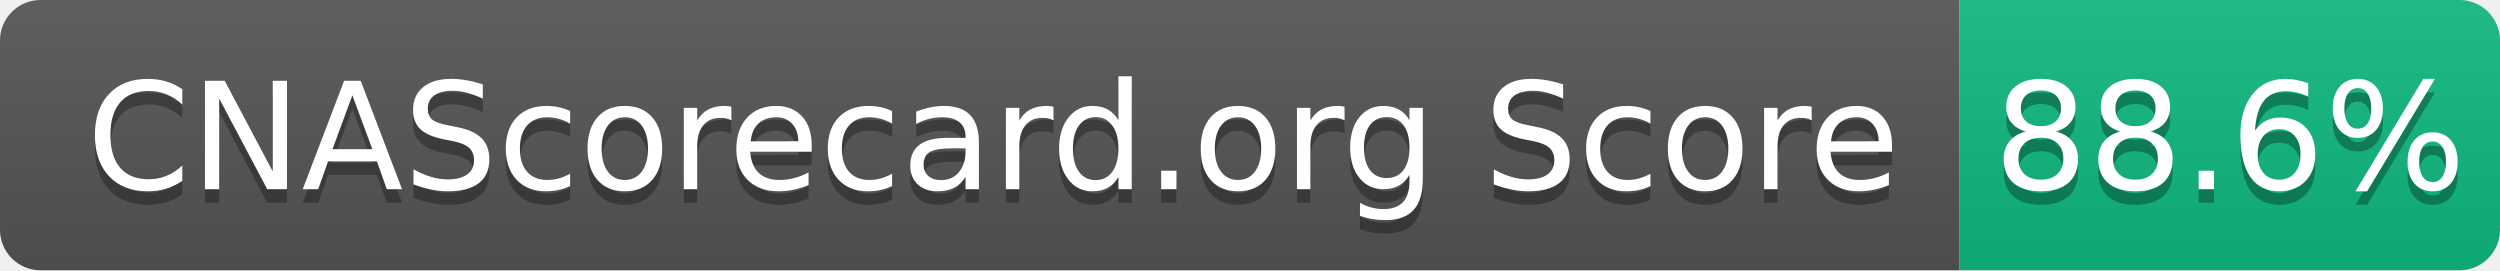
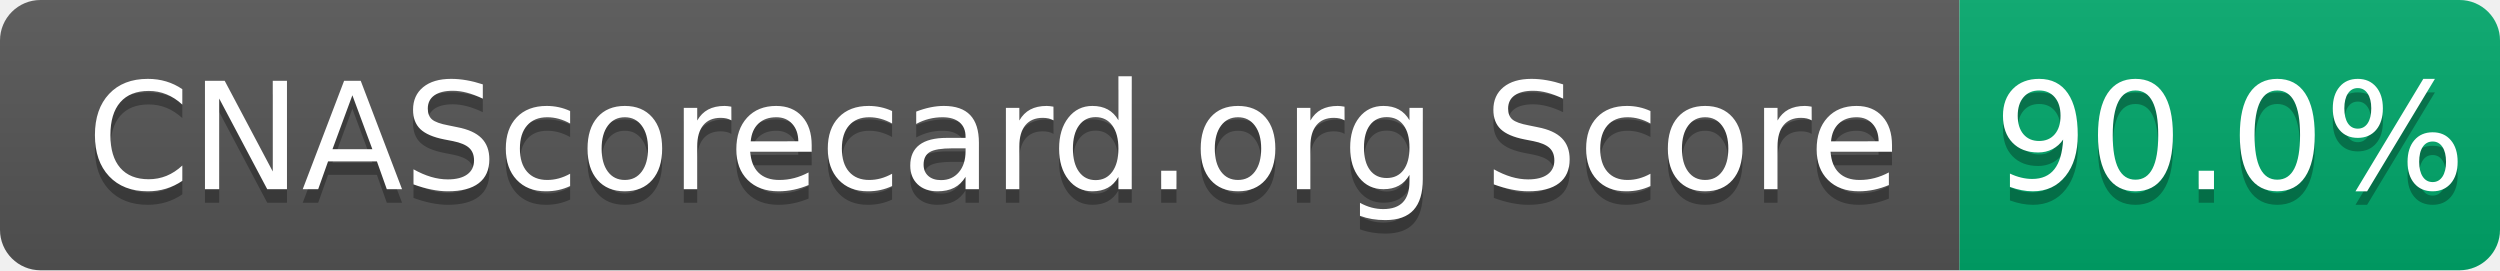
- <svg xmlns="http://www.w3.org/2000/svg" width="185" height="20" role="img" aria-label="CNAScorecard.org Score: 88.6%">
+ <svg xmlns="http://www.w3.org/2000/svg" width="185" height="20" role="img" aria-label="CNAScorecard.org Score: 90.0%">
  <linearGradient id="s" x2="0" y2="100%">
    <stop offset="0" stop-color="#bbb" stop-opacity=".1" />
    <stop offset="1" stop-opacity=".1" />
  </linearGradient>
  <clipPath id="r">
    <rect width="185" height="20" rx="3" fill="#fff" />
  </clipPath>
  <g clip-path="url(#r)">
    <rect width="145" height="20" fill="#555" />
-     <rect x="145" width="40" height="20" fill="#10B981" />
+     <rect x="145" width="40" height="20" fill="#00A86B" />
    <rect width="185" height="20" fill="url(#s)" />
  </g>
  <g fill="#fff" text-anchor="middle" font-family="Verdana,Geneva,DejaVu Sans,sans-serif" text-rendering="geometricPrecision" font-size="110">
    <text aria-hidden="true" x="735" y="150" fill="#010101" fill-opacity=".3" transform="scale(.1)" textLength="1350">CNAScorecard.org Score</text>
    <text x="735" y="140" transform="scale(.1)" fill="#fff" textLength="1350">CNAScorecard.org Score</text>
-     <text aria-hidden="true" x="1650" y="150" fill="#010101" fill-opacity=".3" transform="scale(.1)" textLength="300">88.6%</text>
-     <text x="1650" y="140" transform="scale(.1)" fill="#fff" textLength="300">88.6%</text>
+     <text aria-hidden="true" x="1650" y="150" fill="#010101" fill-opacity=".3" transform="scale(.1)" textLength="300">90.0%</text>
+     <text x="1650" y="140" transform="scale(.1)" fill="#fff" textLength="300">90.0%</text>
  </g>
</svg>
